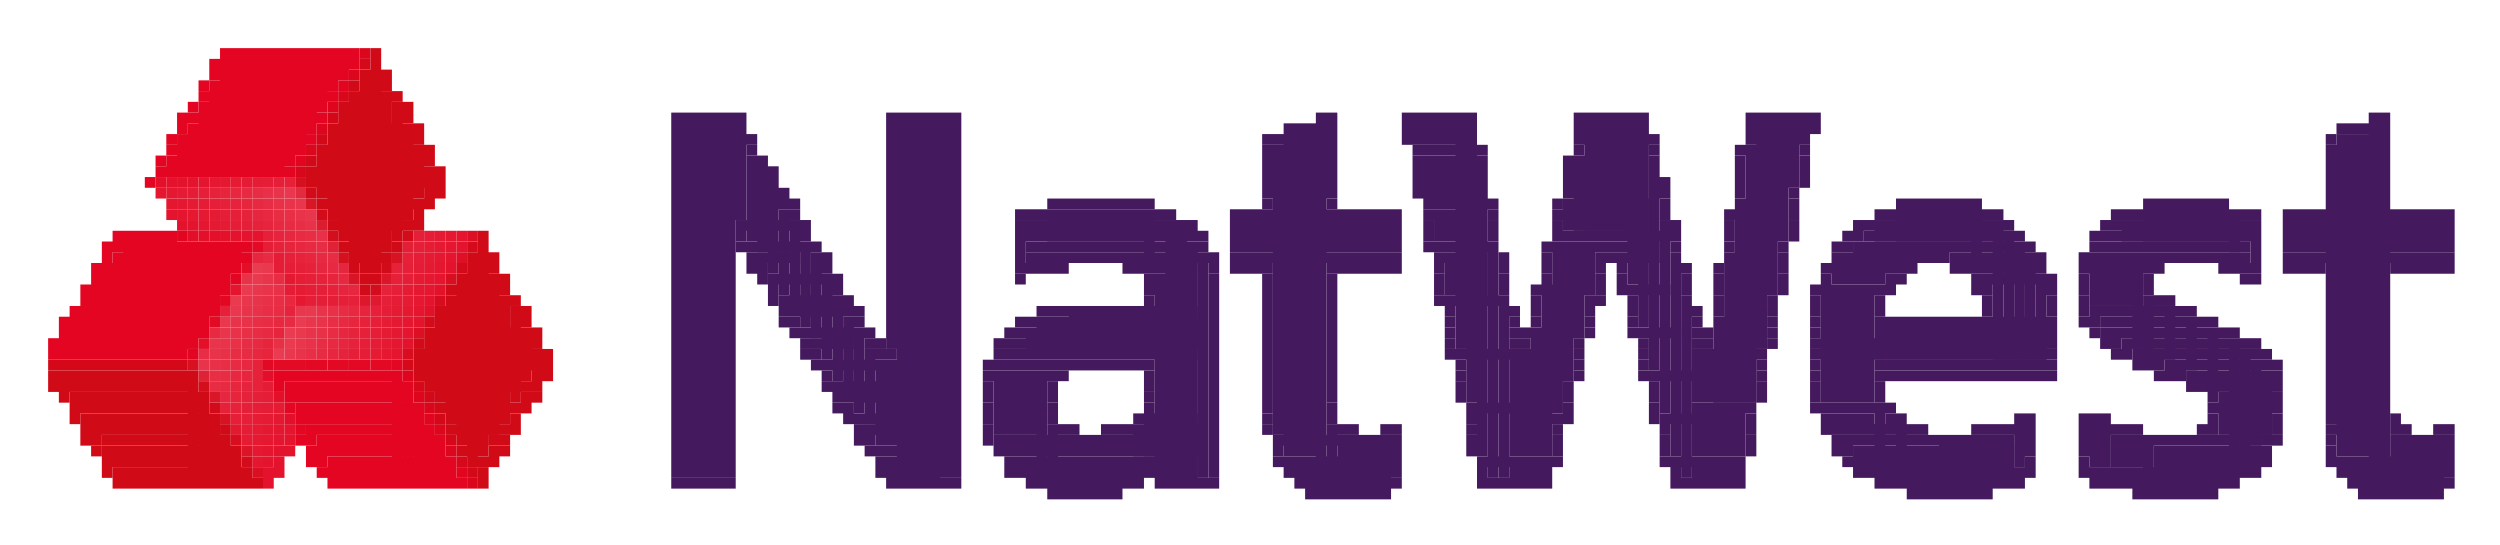
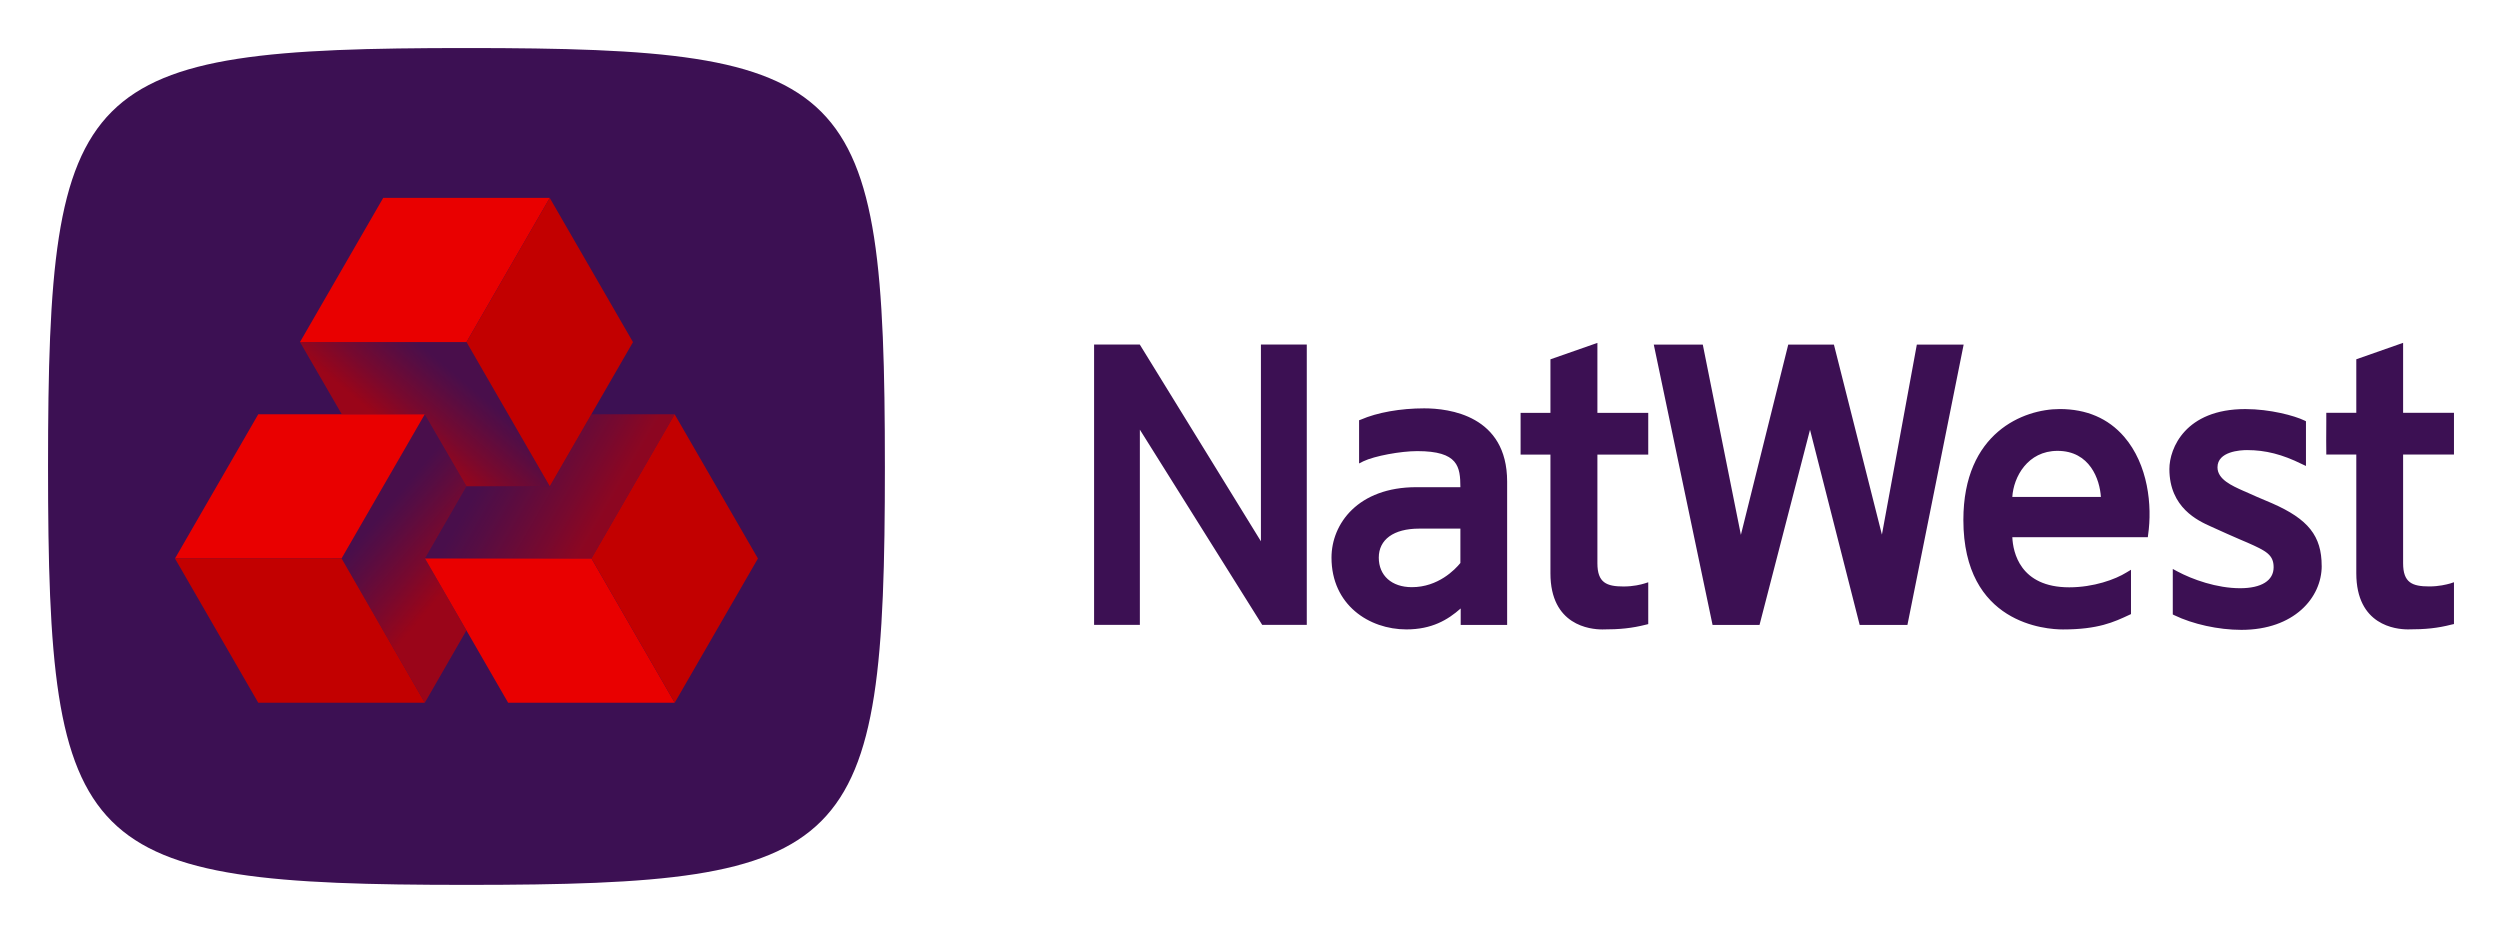
- <svg xmlns="http://www.w3.org/2000/svg" role="img" viewBox="-4.48 -3.48 232.70 50.70">
-   <path fill="#e51e37" d="M25 24h1v1h-1z" />
-   <path fill="#df1a30" d="M30 24h1v1h-1z" />
-   <path d="M16 14h1v1h-1zm6 5h1v1h-1zm-1 8h1v1h-1zm-1 1h1v1h-1zm-3 5h1v1h-1z" fill="#e6243c" />
-   <path fill="#e31f37" d="M33 19h1v1h-1z" />
-   <path fill="#d90e21" d="M37 22h1v1h-1z" />
-   <path d="M24 16h1v1h-1zm-5 7h1v1h-1zm4 5h1v1h-1z" fill="#e8364d" />
-   <path d="M38 19h1v1h-1zm-4 7h1v1h-1zM20 39h1v1h-1z" fill="#e4142e" />
-   <path d="M20 17h1v1h-1zm1 1h1v1h-1zm6 5h1v1h-1zm2 2h1v1h-1z" fill="#e6243d" />
-   <path d="M31 21h1v1h-1zm-2 2h1v1h-1zM15 34h1v1h-1z" fill="#d20b1a" />
-   <path d="M18 23h1v1h-1zm-1 1h1v1h-1zm5 4h1v1h-1z" fill="#e93a50" />
-   <path fill="#dc0f24" d="M34 27h1v1h-1z" />
-   <path fill="#d80d20" d="M33 29h1v1h-1z" />
-   <path fill="#d8071b" d="M27 5h1v1h-1z" />
-   <path d="M15 15h1v1h-1zm17 8h1v1h-1zM18 35h1v1h-1z" fill="#e61e37" />
-   <path d="M21 16h1v1h-1zm0 9h1v1h-1zm6 0h1v1h-1zm-7 1h1v1h-1zm-1 1h1v1h-1zm7 0h1v1h-1zm-10 4h1v1h-1zm-1 1h1v1h-1z" fill="#e72c44" />
-   <path d="M28 30h1v1h-1zm1 0h1v1h-1z" fill="#e30824" />
-   <path d="M29 1h1v1h-1zm-1 2h1v1h-1zm8 33h1v1h-1z" fill="#dc061d" />
-   <g fill="#d10a18">
-     <path d="M30 1h1v1h-1zm0 1h1v1h-1zm-1 1h1v19h-1zm1 0h1v19h-1zm1 0h1v1h-1zm0 1h1v1h-1z" />
-     <path d="M28 5h3v15h-3zm3 0h1v15h-1zm1 0h1v1h-1z" />
-     <path d="M27 6h4v13h-4zm5 0h1v1h-1zm1 0h1v1h-1zm-1 1h1v11h-1zm1 0h1v1h-1z" />
-     <path d="M26 8h7v9h-7zm7 0h1v9h-1zm1 0h1v1h-1zm0 1h1v1h-1z" />
-     <path d="M25 10h9v5h-9zm9 0h1v5h-1zm1 0h1v1h-1zm0 1h1v1h-1z" />
-     <path d="M24 12h11v1H24zm11 0h1v1h-1zm1 0h1v1h-1zm-12 1h11v1H24zm11 0h1v1h-1zm1 0h1v1h-1zm-1 1h1v1h-1zm1 0h1v1h-1zm-11 1h9v1h-9zm9 0h1v1h-1zm1 0h1v1h-1zm-1 1h1v1h-1zm-8 1h7v1h-7zm7 0h1v1h-1zm1 0h1v1h-1zm-2 1h1v1h-1zm8 0h1v1h-1zm-13 1h4v1h-4zm13 0h1v1h-1zm-12 1h3v1h-3zm3 0h1v1h-1zm8 0h1v19h-1zm1 0h1v1h-1zm1 0h1v1h-1zm-1 1h1v18h-1zm1 0h1v1h-1zm-12 1h1v1h-1zm1 0h1v1h-1z" />
-     <path d="M38 22h3v16h-3zm3 0h1v15h-1zm1 0h1v1h-1zm-5 1h1v1h-1zm5 0h1v1h-1z" />
-     <path d="M37 24h5v12h-5zm5 0h1v12h-1zm1 0h1v1h-1z" />
-     <path d="M36 25h6v9h-6zm7 0h1v1h-1zm1 0h1v1h-1zm-1 1h1v8h-1zm1 0h1v1h-1z" />
-     <path d="M35 27h9v5h-9zm9 0h1v5h-1zm1 0h1v1h-1zm0 1h1v1h-1z" />
-     <path d="M34 29h11v2H34zm11 0h1v1h-1zm1 0h1v1h-1zm-1 1h1v1h-1zm1 0h1v1h-1zM0 31h1v1H0zm1 0h12v1H1zm12 0h1v10h-1zm21 0h10v1H34zm11 0h1v1h-1zm1 0h1v1h-1zM0 32h1v1H0zm1 0h1v1H1zm1 0h11v1H2zm33 0h9v1h-9zm9 0h1v1h-1zm1 0h1v1h-1zM1 33h1v1H1z" />
-     <path d="M2 33h12v1H2zm12 0h1v8h-1zm30 0h1v1h-1zm1 0h1v1h-1zM2 34h1v1H2zm1 0h11v1H3zm33 0h7v1h-7zm7 0h1v1h-1zm1 0h1v1h-1zM2 35h1v1H2z" />
-     <path d="M3 35h12v1H3zm12 0h1v6h-1zm28 0h1v1h-1zM3 36h1v1H3zm1 0h11v1H4zm33 0h5v1h-5zm5 0h1v1h-1zm1 0h1v1h-1zM3 37h1v1H3zm1 0h1v1H4z" />
-     <path d="M5 37h11v1H5zm11 0h1v4h-1zm25 0h1v1h-1zm1 0h1v1h-1zM4 38h1v1H4z" />
-     <path d="M5 38h12v1H5zm12 0h1v3h-1zm21 0h2v1h-2zm3 0h1v1h-1zm1 0h1v1h-1zM5 39h1v1H5zm1 0h11v1H6zm33 0h1v1h-1zm1 0h1v1h-1zm1 0h1v1h-1zM5 40h1v1H5z" />
-     <path d="M6 40h12v1H6zm12 0h1v1h-1zm22 0h1v1h-1zM6 41h1v1H6zm1 0h11v1H7zm11 0h1v1h-1zm1 0h1v1h-1zm21 0h1v1h-1z" />
-   </g>
-   <path d="M26 22h1v1h-1zm-6 7h1v1h-1z" fill="#e6253d" />
-   <path d="M23 15h1v1h-1zm-5 9h1v1h-1zm6 2h1v1h-1z" fill="#e8374d" />
-   <path fill="#d6081a" d="M34 32h1v1h-1z" />
-   <path d="M25 8h1v1h-1zm8 23h1v1h-1zm4 7h1v1h-1z" fill="#de061e" />
-   <path fill="#e41530" d="M14 13h1v1h-1z" />
-   <path fill="#e12c40" d="M23 14h1v1h-1z" />
-   <path d="M25 18h1v1h-1zm-5 6h1v1h-1zm6 1h1v1h-1zm-11 5h1v1h-1z" fill="#e83148" />
-   <path fill="#e61c36" d="M32 24h1v1h-1z" />
-   <path fill="#df2336" d="M14 31h1v1h-1z" />
-   <path fill="#d51020" d="M23 13h1v1h-1z" />
-   <path d="M18 16h1v1h-1zm1 1h1v1h-1zm5 4h1v1h-1zm8 0h1v1h-1zm-7 1h1v1h-1zm4 4h1v1h-1zm-12 8h1v1h-1z" fill="#e6223b" />
-   <path d="M22 17h1v1h-1zm1 1h1v1h-1zm-3 2h1v1h-1zm2 6h1v1h-1zm-4 3h1v1h-1zm7 0h1v1h-1zm-8 1h1v1h-1z" fill="#e72b43" />
-   <path fill="#e82f47" d="M24 29h1v1h-1z" />
-   <path fill="#e6203a" d="M30 25h1v1h-1z" />
-   <path d="M17 17h1v1h-1zm6 5h1v1h-1zm10 0h1v1h-1zm-9 1h1v1h-1zm5 6h1v1h-1zm-9 4h1v1h-1z" fill="#e61d36" />
-   <path fill="#d20c1b" d="M33 18h1v1h-1z" />
-   <path fill="#de1026" d="M38 20h1v1h-1z" />
-   <path fill="#e51e38" d="M26 24h1v1h-1z" />
-   <path fill="#e8384f" d="M23 25h1v1h-1z" />
-   <path fill="#e30e29" d="M20 31h1v1h-1z" />
-   <path d="M15 13h1v1h-1zm-3 2h1v1h-1zm1 1h1v1h-1zm24 2h1v1h-1zm-2 4h1v1h-1zm-1 2h1v1h-1zm-3 5h1v1h-1zm-11 8h1v1h-1zm-1 1h1v1h-1z" fill="#e51731" />
-   <path d="M20 13h1v1h-1zm0 6h1v1h-1z" fill="#e51d37" />
-   <path fill="#e51f38" d="M21 13h1v1h-1z" />
-   <path d="M18 15h1v1h-1zm6 5h1v1h-1zm4 6h1v1h-1zm-10 5h1v1h-1zm-1 1h1v1h-1z" fill="#e7263e" />
-   <path d="M35 19h1v1h-1zm-4 7h1v1h-1zm-12 9h1v1h-1zm-1 1h1v1h-1z" fill="#e61c35" />
-   <path fill="#d50b1c" d="M39 19h1v1h-1z" />
-   <path fill="#db162a" d="M31 22h1v1h-1z" />
-   <path fill="#e93c52" d="M22 27h1v1h-1z" />
-   <path fill="#d40919" d="M29 2h1v1h-1z" />
-   <path d="M25 9h1v1h-1zm11 26h1v1h-1z" fill="#d30919" />
-   <path d="M17 15h1v1h-1zm6 5h1v1h-1zm-1 5h1v1h-1zm6 2h1v1h-1zm-1 2h1v1h-1zm-9 3h1v1h-1z" fill="#e6233c" />
-   <path fill="#da1729" d="M15 33h1v1h-1z" />
-   <path d="M12 18h1v1h-1zm5 4h1v1h-1zm-4 7h1v1h-1z" fill="#e30622" />
-   <path fill="#e52039" d="M20 18h1v1h-1z" />
-   <path fill="#d51120" d="M27 20h1v1h-1z" />
-   <path d="M28 4h1v1h-1zm-4 7h1v1h-1zm11 22h1v1h-1zm4 7h1v1h-1z" fill="#d20918" />
-   <path d="M26 6h1v1h-1zm8 27h1v1h-1z" fill="#e0051f" />
-   <path d="M10 13h1v1h-1zm5 5h1v1h-1zm7 17h1v1h-1z" fill="#e4102b" />
-   <path fill="#e11931" d="M17 36h1v1h-1z" />
-   <path fill="#d10b19" d="M24 14h1v1h-1z" />
-   <path d="M22 16h1v1h-1zm-4 11h1v1h-1z" fill="#e82f46" />
-   <path d="M32 20h1v1h-1zM16 35h1v1h-1z" fill="#d71223" />
-   <path d="M18 14h1v1h-1zm6 5h1v1h-1zm3 7h1v1h-1zm-8 2h1v1h-1z" fill="#e72a42" />
-   <path fill="#d20c1a" d="M25 16h1v1h-1z" />
-   <path fill="#d6091b" d="M33 30h1v1h-1z" />
-   <path d="M17 16h1v1h-1zm1 1h1v1h-1zm16 1h1v1h-1zm-11 3h1v1h-1zm1 1h1v1h-1zm7 2h1v1h-1zm-3 5h1v1h-1zm-10 5h1v1h-1zm-1 1h1v1h-1z" fill="#e61f39" />
-   <path fill="#e4152f" d="M17 23h1v1h-1z" />
-   <path fill="#e72a41" d="M15 27h1v1h-1z" />
-   <path d="M20 16h1v1h-1zm1 1h1v1h-1zm6 5h1v1h-1zm-5 2h1v1h-1zm6 1h1v1h-1zm-10 5h1v1h-1zm-1 1h1v1h-1z" fill="#e72840" />
-   <path fill="#db1d2f" d="M25 17h1v1h-1z" />
-   <path fill="#e72c43" d="M21 22h1v1h-1z" />
-   <path fill="#dd172c" d="M29 24h1v1h-1z" />
-   <path fill="#d70c1f" d="M36 24h1v1h-1z" />
-   <path d="M17 13h1v1h-1zm-5 1h1v1h-1zm1 1h1v1h-1zm23 3h1v1h-1zm-2 4h1v1h-1zm-1 2h1v1h-1zm-3 5h1v1h-1zm-9 5h1v1h-1zm-1 1h1v1h-1zm-1 1h1v1h-1z" fill="#e51a33" />
-   <path d="M21 14h1v1h-1zm-2 10h1v1h-1zm-1 1h1v1h-1zm7 0h1v1h-1zm-8 1h1v1h-1zm7 1h1v1h-1z" fill="#e8344b" />
-   <path d="M22 15h1v1h-1zm1 1h1v1h-1zm-3 7h1v1h-1zm5 3h1v1h-1zm-9 2h1v1h-1zm-1 1h1v1h-1zm8 0h1v1h-1zm-9 1h1v1h-1z" fill="#e8334a" />
-   <path d="M12 16h1v1h-1zm26 2h1v1h-1zm-1 2h1v1h-1zm-1 2h1v1h-1zm-2 3h1v1h-1zm-1 2h1v1h-1zm-1 2h1v1h-1zm-10 7h1v1h-1zm-1 1h1v1h-1zm-1 1h1v1h-1z" fill="#e5152f" />
-   <path d="M19 19h1v1h-1zm-4 7h1v1h-1zm6 4h1v1h-1zm1 0h1v1h-1zm1 0h1v1h-1z" fill="#e30a25" />
-   <path d="M34 19h1v1h-1zm-9 4h1v1h-1zm2 1h1v1h-1zm-8 9h1v1h-1z" fill="#e61f38" />
-   <path d="M20 22h1v1h-1zm-4 5h1v1h-1zm-1 1h1v1h-1z" fill="#e8354c" />
-   <path fill="#e72e46" d="M14 29h1v1h-1z" />
-   <g fill="#44195e">
-     <path d="M58 7h1v1h-1zm1 0h4v1h-4zm4 0h1v1h-1zm1 0h1v1h-1zm14 0h1v1h-1zm1 0h4v1h-4zm4 0h1v1h-1zm1 0h1v1h-1zm34 0h1v1h-1zm1 0h1v1h-1zm7 0h1v2h-1zm1 0h4v1h-4zm4 0h1v1h-1zm1 0h1v1h-1zm10 0h1v1h-1zm1 0h4v1h-4zm4 0h1v1h-1zm1 0h1v1h-1zm10 0h1v1h-1zm1 0h4v1h-4zm4 0h1v1h-1zm1 0h1v1h-1zm52 0h1v1h-1zm1 0h1v1h-1zM58 8h1v33h-1zm1 0h4v33h-4zm4 0h1v33h-1zm1 0h1v1h-1zm14 0h1v21h-1zm1 0h4v33h-4zm4 0h1v33h-1zm1 0h1v33h-1zm31 0h1v1h-1zm1 0h1v1h-1zm1 0h1v1h-1zm1 0h1v33h-1zm1 0h1v7h-1zm8 0h4v2h-4zm4 0h1v21h-1zm1 0h1v1h-1zm10 0h1v1h-1zm1 0h4v10h-4zm4 0h1v15h-1zm1 0h1v1h-1zm10 0h1v1h-1zm1 0h4v6h-4zm4 0h1v1h-1zm1 0h1v1h-1zm49 0h1v1h-1zm1 0h1v1h-1zm1 0h1v1h-1zm1 0h1v33h-1zm1 0h1v33h-1zM64 9h1v8h-1zm1 0h1v1h-1zm48 0h1v1h-1zm1 0h1v1h-1zm1 0h3v30h-3zm11 0h1v1h-1zm6 0h1v25h-1zm10 0h1v1h-1zm6 0h1v18h-1zm1 0h1v1h-1zm9 0h1v1h-1zm5 0h1v1h-1zm49 0h1v1h-1z" />
-     <path d="M213 9h4v30h-4zM65 10h1v1h-1zm48 0h1v5h-1zm1 0h4v27h-4zm13 0h5v1h-5zm6 0h1v1h-1zm9 0h1v1h-1zm7 0h1v1h-1zm8 0h1v1h-1zm1 0h4v9h-4zm5 0h1v1h-1z" />
-     <path d="M212 10h5v26h-5zM65 11h1v8h-1zm1 0h1v1h-1zm61 0h1v1h-1zm1 0h4v4h-4zm5 0h1v1h-1zm8 0h1v1h-1zm1 0h6v7h-6zm7 0h1v1h-1zm8 0h1v1h-1zm6 0h1v1h-1zm-97 1h1v1h-1zm1 0h1v1h-1zm60 0h1v1h-1zm6 0h1v1h-1zm8 0h1v1h-1zm8 0h1v1h-1zm8 0h1v1h-1zm6 0h1v1h-1zm-97 1h1v7h-1zm1 0h1v1h-1zm60 0h1v1h-1zm6 0h1v1h-1zm8 0h1v1h-1zm8 0h1v18h-1zm1 0h1v1h-1zm7 0h1v1h-1zm6 0h1v1h-1zm-96 1h1v8h-1zm1 0h1v1h-1zm59 0h1v1h-1zm6 0h1v25h-1zm8 0h1v1h-1zm9 0h1v1h-1zm7 0h1v1h-1zm5 0h1v1h-1zm-94 1h1v1h-1zm1 0h1v1h-1zm24 0h1v1h-1zm1 0h1v1h-1zm1 0h1v1h-1zm1 0h1v1h-1zm1 0h1v1h-1zm1 0h1v1h-1zm1 0h1v1h-1zm1 0h1v1h-1zm1 0h1v1h-1zm1 0h1v1h-1zm11 0h1v1h-1zm6 0h1v1h-1zm9 0h5v1h-5zm6 0h1v1h-1zm6 0h1v1h-1z" />
-     <path d="M141 15h8v3h-8zm9 0h1v1h-1zm7 0h4v9h-4zm5 0h1v1h-1zm10 0h1v1h-1zm1 0h1v1h-1zm1 0h3v1h-3zm3 0h1v1h-1zm1 0h1v1h-1zm1 0h1v1h-1zm16 0h1v1h-1zm1 0h4v1h-4zm4 0h1v1h-1zm1 0h1v1h-1zm1 0h1v1h-1zM68 16h1v8h-1zm1 0h1v1h-1zm21 0h1v1h-1zm1 0h1v1h-1zm1 0h1v1h-1zm1 0h9v3h-9zm9 0h1v5h-1zm1 0h1v1h-1zm1 0h1v1h-1zm6 0h1v4h-1zm1 0h14v4h-14zm14 0h1v4h-1zm3 0h1v1h-1zm1 0h4v3h-4zm5 0h1v1h-1zm6 0h1v1h-1zm10 0h1v1h-1zm6 0h1v1h-1zm6 0h1v1h-1zm8 0h1v1h-1zm1 0h1v1h-1zm1 0h7v3h-7zm7 0h1v5h-1zm1 0h1v1h-1zm1 0h1v1h-1zm11 0h1v1h-1zm1 0h1v1h-1zm1 0h1v1h-1zm1 0h8v3h-8zm8 0h1v4h-1zm1 0h1v1h-1zm1 0h1v1h-1zm3 0h1v4h-1zm1 0h14v4h-14zm14 0h1v4h-1z" />
-     <path d="M64 17h5v1h-5zm5 0h1v8h-1zm1 0h1v1h-1zm20 0h1v4h-1zm1 0h13v2H91zm13 0h1v24h-1zm1 0h1v1h-1zm1 0h1v1h-1zm22 0h1v1h-1zm6 0h1v1h-1zm6 0h1v1h-1zm10 0h1v18h-1zm1 0h1v1h-1zm5 0h1v1h-1zm6 0h1v1h-1zm6 0h1v1h-1zm1 0h1v1h-1zm1 0h11v2h-11zm11 0h1v13h-1zm1 0h1v1h-1zm9 0h1v1h-1zm1 0h1v1h-1zm1 0h12v2h-12zm12 0h1v4h-1zM64 18h1v1h-1zm6 0h1v1h-1zm35 0h1v23h-1zm1 0h1v1h-1zm1 0h1v1h-1zm21 0h1v1h-1zm6 0h1v1h-1zm6 0h1v1h-1zm1 0h9v1h-9zm10 0h1v1h-1zm5 0h1v1h-1zm6 0h1v1h-1zm5 0h1v1h-1zm1 0h1v1h-1z" />
-     <path d="M169 18h13v1h-13zm13 0h1v12h-1zm1 0h1v1h-1zm7 0h1v1h-1zm1 0h14v1h-14zM64 19h1v1h-1zm1 0h5v1h-5zm5 0h1v8h-1zm1 0h1v1h-1zm20 0h15v1H91zm15 0h1v22h-1zm1 0h1v1h-1zm21 0h1v1h-1zm1 0h5v1h-5zm5 0h1v22h-1zm5 0h1v1h-1zm1 0h4v5h-4zm4 0h6v1h-6zm7 0h1v1h-1zm5 0h1v1h-1zm5 0h1v1h-1zm5 0h1v1h-1zm1 0h1v1h-1z" />
-     <path d="M168 19h15v1h-15zm15 0h1v11h-1zm1 0h1v1h-1zm6 0h1v1h-1zm1 0h14v1h-14zM65 20h1v1h-1zm1 0h4v1h-4zm5 0h1v1h-1zm1 0h1v1h-1zm19 0h4v1h-4zm4 0h1v1h-1zm1 0h1v1h-1zm1 0h1v1h-1zm1 0h1v1h-1zm1 0h1v1h-1zm1 0h7v1h-7zm7 0h1v21h-1zm1 0h1v1h-1zm2 0h1v1h-1zm1 0h14v1h-14zm14 0h1v1h-1zm4 0h1v1h-1zm1 0h4v4h-4zm5 0h1v1h-1zm4 0h1v1h-1zm5 0h6v1h-6zm7 0h1v1h-1zm5 0h4v9h-4zm5 0h1v1h-1zm5 0h1v1h-1zm1 0h6v1h-6zm6 0h1v1h-1zm1 0h1v1h-1zm1 0h1v1h-1zm1 0h1v1h-1z" />
-     <path d="M177 20h7v1h-7zm7 0h1v10h-1zm1 0h1v1h-1zm4 0h1v1h-1zm1 0h6v1h-6zm6 0h1v1h-1zm1 0h1v1h-1zm1 0h2v1h-2zm2 0h1v1h-1zm1 0h4v1h-4zm7 0h1v1h-1zm1 0h14v1h-14zm14 0h1v1h-1zM65 21h1v1h-1zm1 0h1v1h-1zm5 0h1v7h-1zm1 0h1v1h-1zm18 0h1v1h-1zm1 0h1v1h-1zm1 0h1v1h-1zm1 0h1v1h-1zm1 0h1v1h-1zm6 0h1v1h-1zm1 0h1v1h-1zm1 0h5v1h-5zm6 0h1v1h-1zm2 0h1v1h-1zm1 0h1v1h-1zm1 0h1v1h-1zm1 0h1v1h-1zm6 0h1v1h-1zm1 0h5v1h-5zm5 0h1v1h-1zm4 0h1v1h-1zm6 0h1v1h-1zm4 0h1v1h-1zm5 0h1v1h-1zm2 0h1v1h-1zm5 0h1v18h-1zm1 0h1v1h-1zm3 0h1v1h-1zm6 0h1v1h-1zm4 0h1v1h-1zm1 0h5v2h-5zm5 0h1v1h-1zm1 0h1v1h-1zm1 0h1v1h-1zm4 0h1v1h-1zm1 0h1v1h-1zm1 0h5v1h-5zm6 0h1v1h-1zm4 0h1v1h-1zm1 0h4v4h-4zm4 0h1v8h-1zm1 0h1v1h-1zm1 0h1v1h-1zm6 0h1v1h-1zm1 0h1v1h-1zm1 0h1v1h-1zm1 0h1v1h-1zm3 0h1v1h-1zm1 0h2v1h-2zm2 0h1v1h-1zm7 0h5v1h-5zm5 0h1v1h-1zM66 22h1v1h-1z" />
-     <path d="M67 22h5v1h-5zm5 0h1v8h-1zm1 0h1v1h-1zm17 0h1v1h-1zm12 0h1v1h-1zm1 0h4v19h-4zm5 0h1v1h-1zm5 0h1v13h-1zm6 0h1v12h-1zm10 0h1v1h-1zm6 0h1v1h-1zm4 0h1v1h-1zm5 0h1v1h-1zm2 0h1v1h-1zm6 0h1v1h-1zm3 0h1v1h-1zm6 0h1v1h-1zm4 0h1v1h-1zm6 0h1v1h-1zm1 0h1v1h-1zm7 0h1v1h-1zm1 0h5v1h-5zm5 0h1v8h-1zm1 0h1v1h-1zm3 0h1v1h-1zm6 0h1v1h-1zm9 0h1v1h-1zm1 0h1v1h-1zM67 23h1v1h-1zm6 0h1v1h-1zm29 0h1v1h-1zm6 0h1v18h-1zm21 0h1v1h-1zm6 0h1v1h-1zm3 0h1v1h-1zm1 0h4v5h-4zm5 0h1v1h-1zm2 0h1v1h-1zm1 0h4v1h-4zm5 0h1v1h-1zm3 0h1v1h-1zm6 0h1v1h-1zm3 0h1v1h-1zm1 0h5v11h-5zm5 0h1v1h-1zm1 0h1v1h-1zm8 0h1v1h-1zm1 0h1v1h-1zm6 0h1v1h-1zm3 0h1v1h-1zm6 0h1v1h-1zM67 24h1v1h-1z" />
-     <path d="M68 24h5v1h-5zm5 0h1v8h-1zm1 0h1v1h-1zm28 0h1v1h-1zm27 0h1v1h-1zm1 0h5v1h-5zm5 0h1v17h-1zm3 0h1v1h-1zm5 0h1v1h-1zm1 0h1v1h-1zm3 0h1v1h-1zm5 0h1v1h-1zm3 0h1v1h-1zm5 0h1v1h-1zm4 0h1v1h-1zm6 0h1v1h-1zm10 0h1v1h-1zm6 0h1v1h-1zm3 0h1v1h-1zm6 0h1v5h-1zm1 0h1v1h-1zm1 0h1v1h-1zM68 25h1v1h-1zm1 0h4v1h-4zm5 0h1v1h-1zm1 0h1v1h-1zm17 0h1v1h-1zm1 0h1v1h-1zm1 0h1v1h-1zm1 0h12v4H95zm35 0h1v1h-1zm6 0h1v1h-1zm2 0h1v1h-1zm5 0h1v1h-1zm4 0h1v1h-1zm5 0h1v16h-1zm1 0h1v1h-1zm2 0h1v1h-1zm5 0h1v1h-1zm4 0h1v1h-1zm6 0h1v1h-1zm10 0h1v1h-1zm6 0h1v1h-1zm3 0h1v1h-1z" />
-     <path d="M190 25h7v1h-7zm7 0h1v5h-1zm1 0h1v1h-1zm1 0h1v1h-1zM68 26h1v1h-1zm1 0h1v1h-1zm5 0h1v7h-1zm1 0h1v1h-1zm15 0h1v1h-1zm1 0h1v1h-1zm1 0h15v3H92zm38 0h1v1h-1zm6 0h1v1h-1zm2 0h1v1h-1zm5 0h1v1h-1zm4 0h1v1h-1zm6 0h1v1h-1zm2 0h4v8h-4zm5 0h1v1h-1zm4 0h1v1h-1zm6 0h16v4h-16zm16 0h1v3h-1zm3 0h1v1h-1zm1 0h1v1h-1z" />
-     <path d="M191 26h8v1h-8zm8 0h1v5h-1zm1 0h1v1h-1zm1 0h1v1h-1zM69 27h1v1h-1zm1 0h5v1h-5zm5 0h1v8h-1zm1 0h1v1h-1zm13 0h1v1h-1zm1 0h1v1h-1zm1 0h16v2H91zm39 0h1v1h-1zm6 0h1v1h-1zm1 0h1v1h-1zm1 0h4v5h-4zm5 0h1v1h-1zm4 0h1v1h-1zm1 0h4v1h-4zm5 0h1v1h-1zm1 0h1v1h-1zm6 0h1v1h-1zm4 0h1v1h-1zm26 0h1v1h-1z" />
-     <path d="M191 27h10v1h-10zm10 0h1v5h-1zm1 0h1v1h-1zm1 0h1v1h-1zM70 28h1v1h-1zm1 0h4v1h-4zm5 0h1v1h-1zm1 0h1v1h-1zm11 0h1v1h-1zm1 0h1v1h-1zm1 0h17v1H90zm40 0h1v1h-1zm6 0h1v1h-1zm1 0h1v1h-1zm5 0h1v1h-1zm6 0h1v1h-1zm5 0h1v1h-1zm1 0h1v1h-1zm6 0h1v1h-1zm4 0h22v1h-22zm27 0h1v1h-1zm1 0h1v1h-1z" />
-     <path d="M193 28h10v1h-10zm10 0h1v12h-1zm1 0h1v1h-1zm1 0h1v1h-1zM70 29h1v1h-1zm1 0h1v1h-1zm5 0h1v7h-1zm1 0h1v1h-1zm1 0h1v1h-1zm10 0h1v1h-1zm1 0h18v1H89zm41 0h1v1h-1zm1 0h5v1h-5zm5 0h5v6h-5zm6 0h1v1h-1zm6 0h1v1h-1zm5 0h6v5h-6zm6 0h1v1h-1zm5 0h22v1h-22zm22 0h1v1h-1zm6 0h1v1h-1zm1 0h1v1h-1z" />
-     <path d="M194 29h10v1h-10zm10 0h1v10h-1zm1 0h1v1h-1zm1 0h1v1h-1zM71 30h1v1h-1zm1 0h5v1h-5zm5 0h6v8h-6zm10 0h1v1h-1zm1 0h6v1h-6zm6 0h1v1h-1zm1 0h1v1h-1zm1 0h1v1h-1zm1 0h4v1h-4zm4 0h1v1h-1zm1 0h1v1h-1zm29 0h1v1h-1zm11 0h1v1h-1zm6 0h1v1h-1zm11 0h1v1h-1zm5 0h1v1h-1zm6 0h15v1h-15zm15 0h1v1h-1zm1 0h1v1h-1zm8 0h1v1h-1zm1 0h1v1h-1zm1 0h1v1h-1z" />
-     <path d="M197 30h8v1h-8zm8 0h1v8h-1zm1 0h1v1h-1zm1 0h1v1h-1zM72 31h1v1h-1zm15 0h1v1h-1zm1 0h4v6h-4zm4 0h1v9h-1zm1 0h1v1h-1zm1 0h1v1h-1zm8 0h1v2h-1zm29 0h1v1h-1zm11 0h1v1h-1zm6 0h1v1h-1zm1 0h9v1h-9zm10 0h1v1h-1zm5 0h1v1h-1zm6 0h1v1h-1zm1 0h14v1h-14zm14 0h1v1h-1zm1 0h1v1h-1zm10 0h1v1h-1zm1 0h1v1h-1zm1 0h1v1h-1z" />
-     <path d="M199 31h7v1h-7zm7 0h1v6h-1zm1 0h1v1h-1zM72 32h1v1h-1zm1 0h10v1H73zm14 0h1v2h-1zm6 0h1v1h-1zm38 0h1v1h-1zm10 0h1v1h-1zm8 0h1v1h-1zm10 0h1v1h-1zm5 0h1v1h-1zm6 0h1v1h-1zm29 0h1v1h-1zm1 0h1v1h-1zm1 0h5v1h-5zm6 0h1v1h-1zM73 33h1v1h-1zm1 0h9v1h-9zm19 0h1v1h-1zm9 0h1v1h-1zm29 0h1v1h-1zm10 0h1v1h-1zm8 0h1v1h-1zm10 0h1v1h-1zm5 0h1v1h-1zm6 0h1v1h-1zm31 0h1v1h-1z" />
-     <path d="M202 33h5v4h-5zm5 0h1v2h-1zM73 34h1v1h-1zm1 0h1v1h-1zm13 0h1v1h-1zm6 0h1v1h-1zm9 0h1v1h-1zm17 0h1v1h-1zm13 0h8v1h-8zm9 0h1v1h-1zm8 0h1v1h-1zm4 0h5v5h-5zm5 0h1v1h-1zm6 0h1v1h-1zm1 0h5v1h-5zm5 0h1v6h-1zm1 0h1v1h-1zm30 0h1v1h-1zM74 35h1v1h-1zm1 0h8v1h-8zm12 0h1v1h-1zm6 0h1v1h-1zm8 0h1v1h-1zm1 0h5v4h-5zm11 0h1v1h-1zm6 0h1v1h-1zm13 0h1v1h-1zm4 0h4v4h-4zm4 0h1v1h-1zm1 0h1v1h-1zm8 0h1v1h-1z" />
-     <path d="M150 35h7v1h-7zm8 0h1v1h-1zm7 0h1v1h-1zm1 0h4v1h-4zm5 0h1v1h-1zm1 0h1v1h-1zm11 0h1v1h-1zm1 0h1v1h-1zm5 0h1v4h-1zm1 0h1v1h-1zm1 0h1v1h-1zm10 0h1v1h-1zm6 0h1v1h-1zm11 0h1v1h-1zM75 36h1v1h-1zm1 0h7v1h-7zm11 0h1v1h-1zm6 0h1v5h-1zm1 0h1v1h-1zm1 0h1v1h-1zm3 0h1v1h-1zm1 0h1v1h-1zm1 0h1v1h-1zm1 0h6v3h-6zm12 0h1v1h-1zm6 0h1v5h-1zm1 0h1v1h-1zm1 0h1v1h-1zm3 0h1v1h-1zm1 0h1v1h-1zm7 0h1v1h-1zm8 0h1v1h-1zm10 0h1v1h-1zm8 0h1v1h-1zm7 0h1v1h-1zm1 0h6v1h-6zm6 0h1v4h-1zm1 0h1v1h-1zm1 0h1v1h-1zm5 0h1v1h-1zm1 0h1v1h-1zm1 0h1v1h-1zm1 0h1v1h-1zm1 0h1v4h-1zm1 0h1v3h-1zm6 0h1v4h-1zm1 0h1v4h-1zm1 0h1v1h-1zm1 0h1v1h-1zm1 0h1v1h-1zm6 0h1v1h-1zm1 0h1v1h-1zm6 0h1v1h-1zm5 0h5v1h-5zm6 0h1v1h-1zm1 0h1v1h-1zm3 0h1v1h-1zm1 0h1v1h-1zM75 37h1v1h-1zm1 0h1v1h-1zm11 0h1v1h-1z" />
-     <path d="M88 37h19v1H88zm26 0h11v1h-11zm11 0h1v4h-1zm7 0h1v1h-1zm8 0h1v1h-1zm10 0h1v1h-1zm8 0h1v1h-1zm8 0h1v1h-1zm1 0h9v1h-9zm9 0h7v3h-7zm16 0h3v3h-3zm3 0h1v4h-1zm1 0h1v1h-1zm1 0h1v1h-1zm1 0h1v1h-1zm1 0h1v1h-1zm1 0h6v1h-6zm6 0h1v1h-1zm1 0h1v1h-1zm5 0h1v1h-1zm6 0h5v4h-5zm5 0h1v4h-1zM76 38h1v1h-1zm1 0h6v1h-6zm11 0h1v1h-1zm1 0h18v1H89zm25 0h1v1h-1zm6 0h5v3h-5zm12 0h1v1h-1zm8 0h1v1h-1zm10 0h1v1h-1zm8 0h1v1h-1zm8 0h1v1h-1zm1 0h1v1h-1z" />
-     <path d="M168 38h15v1h-15zm28 0h9v1h-9zm9 0h1v1h-1zm1 0h1v1h-1zm6 0h1v1h-1zM77 39h1v1h-1zm1 0h5v1h-5zm11 0h1v1h-1zm1 0h17v1H90zm24 0h1v1h-1zm1 0h10v1h-10zm18 0h6v1h-6zm6 0h1v1h-1zm1 0h1v1h-1zm10 0h1v1h-1zm1 0h6v1h-6zm6 0h1v1h-1zm10 0h1v1h-1zm1 0h1v1h-1zm1 0h14v1h-14zm15 0h1v1h-1zm5 0h1v1h-1zm7 0h8v1h-8zm8 0h1v1h-1zm1 0h1v1h-1zm1 0h1v1h-1zm6 0h1v1h-1zm1 0h10v1h-10zM77 40h1v1h-1zm1 0h5v1h-5zm11 0h1v1h-1zm1 0h1v1h-1zm1 0h10v1H91zm10 0h6v1h-6zm14 0h1v1h-1zm1 0h9v1h-9zm17 0h1v1h-1zm3 0h2v1h-2zm2 0h1v1h-1zm1 0h1v1h-1zm12 0h1v1h-1zm2 0h3v1h-3zm3 0h1v1h-1zm1 0h1v1h-1zm11 0h1v1h-1zm1 0h1v1h-1zm1 0h13v1h-13zm13 0h1v1h-1zm1 0h1v1h-1zm5 0h1v1h-1zm1 0h13v1h-13zm13 0h1v1h-1zm1 0h1v1h-1zm1 0h1v1h-1zm8 0h1v1h-1zm1 0h9v1h-9zM58 41h1v1h-1zm1 0h4v1h-4zm4 0h1v1h-1zm15 0h1v1h-1zm1 0h4v1h-4zm4 0h1v1h-1zm1 0h1v1h-1zm7 0h1v1h-1zm1 0h1v1h-1zm1 0h6v1h-6zm6 0h1v1h-1zm1 0h1v1h-1zm1 0h1v1h-1zm2 0h4v1h-4zm4 0h1v1h-1zm1 0h1v1h-1zm8 0h1v1h-1zm1 0h8v1h-8zm8 0h1v1h-1zm8 0h1v1h-1zm1 0h4v1h-4zm4 0h1v1h-1zm1 0h1v1h-1zm12 0h1v1h-1zm1 0h4v1h-4zm4 0h1v1h-1zm1 0h1v1h-1zm13 0h1v1h-1zm1 0h1v1h-1zm1 0h1v1h-1zm1 0h7v1h-7zm7 0h1v1h-1zm1 0h1v1h-1zm1 0h1v1h-1zm1 0h1v1h-1zm7 0h1v1h-1zm1 0h1v1h-1zm1 0h1v1h-1zm1 0h8v1h-8zm8 0h1v1h-1zm1 0h1v1h-1zm1 0h1v1h-1zm11 0h1v1h-1zm1 0h1v1h-1zm1 0h7v1h-7zm7 0h1v1h-1zM93 42h1v1h-1zm1 0h1v1h-1zm1 0h2v1h-2zm2 0h1v1h-1zm1 0h1v1h-1zm1 0h1v1h-1zm18 0h1v1h-1zm1 0h1v1h-1zm1 0h3v1h-3zm3 0h1v1h-1zm1 0h1v1h-1zm1 0h1v1h-1zm49 0h1v1h-1zm1 0h1v1h-1zm1 0h3v1h-3zm3 0h1v1h-1zm1 0h1v1h-1zm1 0h1v1h-1zm14 0h1v1h-1zm1 0h1v1h-1zm1 0h3v1h-3zm3 0h1v1h-1zm1 0h1v1h-1zm1 0h1v1h-1zm14 0h1v1h-1zm1 0h1v1h-1zm1 0h3v1h-3zm3 0h1v1h-1zm1 0h1v1h-1zm1 0h1v1h-1z" />
-   </g>
-   <path fill="#e7263f" d="M17 14h1v1h-1z" />
-   <path d="M19 15h1v1h-1zm6 5h1v1h-1zm1 1h1v1h-1zm-6 6h1v1h-1zm6 1h1v1h-1zm-10 4h1v1h-1z" fill="#e72941" />
-   <path fill="#d71626" d="M24 15h1v1h-1z" />
-   <path fill="#e4132e" d="M18 18h1v1h-1z" />
-   <path fill="#d60e1f" d="M17 37h1v1h-1z" />
-   <path d="M13 13h1v1h-1zm6 5h1v1h-1z" fill="#e4142f" />
-   <path fill="#df2236" d="M26 19h1v1h-1z" />
-   <path fill="#db0f23" d="M19 40h1v1h-1z" />
-   <path d="M14 14h1v1h-1zm19 7h1v1h-1zm-3 5h1v1h-1zm-1 2h1v1h-1z" fill="#e61e38" />
-   <path fill="#d81122" d="M13 30h1v1h-1z" />
-   <path d="M19 21h1v1h-1zm4 5h1v1h-1zm-2 3h1v1h-1z" fill="#e93b51" />
-   <path d="M20 21h1v1h-1zm-1 1h1v1h-1zm5 3h1v1h-1zm-1 2h1v1h-1z" fill="#e8394f" />
-   <path fill="#e4273e" d="M27 21h1v1h-1z" />
-   <path d="M38 21h1v1h-1zm-4 7h1v1h-1z" fill="#d20a19" />
-   <path fill="#e72f46" d="M21 28h1v1h-1z" />
-   <path d="M27 4h1v1h-1zm-4 7h1v1h-1zm12 24h1v1h-1zm3 5h1v1h-1z" fill="#e10520" />
-   <path fill="#e4112b" d="M16 18h1v1h-1z" />
-   <path d="M22 18h1v1h-1zm1 1h1v1h-1zm5 4h1v1h-1zm-1 4h1v1h-1zm-8 2h1v1h-1zm7 0h1v1h-1zm-10 4h1v1h-1z" fill="#e7273f" />
-   <path fill="#d40b1b" d="M35 26h1v1h-1z" />
-   <g fill="#e30521">
-     <path d="M16 1h1v1h-1zm1 0h11v1H17zm11 0h1v1h-1zM15 2h1v1h-1zm1 0h12v1H16zm12 0h1v1h-1zM15 3h1v1h-1zm1 0h11v2H16zm11 0h1v1h-1zM14 4h1v1h-1z" />
-     <path d="M15 4h11v3H15zm-1 1h1v1h-1zm12 0h1v1h-1zM13 6h1v1h-1z" />
-     <path d="M14 6h11v3H14zm-2 1h1v1h-1zm1 0h1v1h-1zm12 0h1v1h-1zM12 8h1v1h-1z" />
-     <path d="M13 8h11v2H13zm-2 1h1v1h-1z" />
-     <path d="M12 9h12v1H12zm12 0h1v1h-1zm-13 1h1v1h-1zm1 0h11v2H12zm11 0h1v1h-1zm-13 1h1v1h-1z" />
-     <path d="M11 11h11v1H11zm-1 1h1v1h-1zm1 0h11v1H11zm11 0h1v1h-1zM9 13h1v1H9zm-3 5h1v1H6zm1 0h4v1H7zm4 0h1v1h-1zm-6 1h1v1H5zm1 0h1v1H6zm1 0h11v2H7zm11 0h1v1h-1zM5 20h1v1H5z" />
-     <path d="M6 20h12v1H6zm12 0h1v1h-1zM4 21h1v1H4zm1 0h12v2H5zm12 0h1v1h-1zM4 22h1v1H4zm-1 1h1v1H3zm1 0h12v2H4zm12 0h1v1h-1zM3 24h1v1H3zm-1 1h1v1H2zm1 0h12v2H3zm12 0h1v1h-1zM1 26h1v1H1zm1 0h1v1H2zm-1 1h1v1H1zm1 0h12v1H2zm12 0h1v1h-1zM0 28h1v1H0zm1 0h12v1H1zm12 0h1v1h-1zM0 29h1v1H0zm1 0h11v1H1zm11 0h1v1h-1zm9 2h11v1H21zm11 0h1v10h-1zm-11 1h1v1h-1z" />
-     <path d="M22 32h11v1H22zm11 0h1v9h-1zm-11 1h11v1H22z" />
-     <path d="M23 34h11v1H23zm11 0h1v7h-1zm-11 1h11v1H23z" />
-     <path d="M24 36h11v1H24zm11 0h1v5h-1zm-12 1h1v1h-1zm1 0h1v1h-1z" />
-     <path d="M25 37h11v1H25zm11 0h1v4h-1zm-12 1h1v1h-1zm1 0h11v1H25zm-1 1h1v1h-1zm1 0h1v1h-1z" />
-     <path d="M26 39h11v1H26zm11 0h1v2h-1zm-12 1h1v1h-1zm1 0h11v1H26zm0 1h1v1h-1zm1 0h11v1H27zm11 0h1v1h-1z" />
-   </g>
-   <path d="M19 13h1v1h-1zm2 7h1v1h-1zm-1 12h1v1h-1z" fill="#e51c36" />
-   <path d="M24 17h1v1h-1zm-6 5h1v1h-1zm1 3h1v1h-1zm-1 1h1v1h-1zm-1 1h1v1h-1zm7 1h1v1h-1z" fill="#e83249" />
-   <path fill="#e30e28" d="M13 18h1v1h-1z" />
-   <path fill="#e2122b" d="M36 23h1v1h-1z" />
-   <path d="M21 24h1v1h-1zm-5 6h1v1h-1z" fill="#e82d45" />
-   <path fill="#e11129" d="M35 25h1v1h-1z" />
-   <path fill="#e42138" d="M16 34h1v1h-1z" />
-   <path d="M26 7h1v1h-1zM0 30h1v1H0zm1 0h11v1H1zm11 0h1v1h-1zm25 7h1v1h-1z" fill="#d5081a" />
-   <path fill="#db071d" d="M24 10h1v1h-1z" />
-   <path d="M14 16h1v1h-1zm1 1h1v1h-1zm21 2h1v1h-1zm-1 2h1v1h-1zm-3 5h1v1h-1zm-1 2h1v1h-1zm-12 9h1v1h-1z" fill="#e51932" />
-   <path d="M19 16h1v1h-1zm0 4h1v1h-1zm6 1h1v1h-1zm2 7h1v1h-1z" fill="#e6253e" />
-   <path d="M26 18h1v1h-1zM14 32h1v1h-1z" fill="#d30e1d" />
-   <path d="M16 26h1v1h-1zm6 3h1v1h-1z" fill="#e8384e" />
-   <path fill="#e82e45" d="M15 31h1v1h-1z" />
-   <path d="M11 14h1v1h-1zm25 6h1v1h-1zm-3 5h1v1h-1zm-1 2h1v1h-1zm-11 8h1v1h-1zm-1 1h1v1h-1z" fill="#e51831" />
-   <path d="M19 14h1v1h-1zm1 1h1v1h-1zm5 4h1v1h-1zm1 1h1v1h-1zm-8 8h1v1h-1zm7 0h1v1h-1zm-8 1h1v1h-1z" fill="#e72d45" />
-   <path fill="#d81527" d="M28 22h1v1h-1z" />
-   <path d="M11 16h1v1h-1zm2 1h1v1h-1zm22 7h1v1h-1zM22 37h1v1h-1z" fill="#e5142e" />
-   <path d="M16 16h1v1h-1zm19 2h1v1h-1zm-1 2h1v1h-1zm-12 1h1v1h-1zm9 4h1v1h-1zm-1 2h1v1h-1zm-11 7h1v1h-1z" fill="#e61d37" />
-   <path d="M16 24h1v1h-1zm16 6h1v1h-1zm-10 4h1v1h-1zm1 2h1v1h-1z" fill="#e30723" />
-   <path fill="#e62840" d="M21 26h1v1h-1z" />
-   <path d="M11 13h1v1h-1zm10 26h1v1h-1zm-1 1h1v1h-1zm1 0h1v1h-1zm-1 1h1v1h-1z" fill="#e4122c" />
-   <path d="M16 13h1v1h-1zm6 9h1v1h-1zm12 1h1v1h-1z" fill="#e51832" />
-   <path d="M21 15h1v1h-1zm4 12h1v1h-1zm-8 1h1v1h-1zm-1 1h1v1h-1z" fill="#e83047" />
-   <path d="M32 19h1v1h-1zm-4 2h1v1h-1zM16 36h1v1h-1z" fill="#d10a19" />
-   <path fill="#e51730" d="M37 19h1v1h-1z" />
-   <path fill="#e40e29" d="M18 21h1v1h-1z" />
-   <path fill="#e41831" d="M23 24h1v1h-1z" />
-   <path fill="#e51d36" d="M24 24h1v1h-1z" />
-   <path d="M23 12h1v1h-1zm15 27h1v1h-1z" fill="#d7081b" />
-   <path d="M10 14h1v1h-1zm1 1h1v1h-1zm3 2h1v1h-1zm22 4h1v1h-1zm-1 2h1v1h-1zm-2 3h1v1h-1zm-1 2h1v1h-1zm-11 8h1v1h-1zm-2 3h1v1h-1z" fill="#e51630" />
-   <path d="M22 14h1v1h-1zm-5 11h1v1h-1z" fill="#e8374e" />
-   <path fill="#dd1328" d="M18 38h1v1h-1z" />
-   <path fill="#e6213b" d="M28 28h1v1h-1z" />
-   <path d="M26 30h1v1h-1zm1 0h1v1h-1z" fill="#e30924" />
-   <path d="M30 30h1v1h-1zm1 0h1v1h-1z" fill="#e30823" />
-   <path d="M20 30h1v1h-1zm4 0h1v1h-1zm1 0h1v1h-1z" fill="#e30925" />
-   <path d="M15 14h1v1h-1zm6 5h1v1h-1zm5 4h1v1h-1zm5 0h1v1h-1zm-12 7h1v2h-1zm0 2h1v1h-1zm-1 1h1v1h-1z" fill="#e6213a" />
-   <path d="M20 14h1v1h-1zm1 9h1v1h-1z" fill="#e83048" />
-   <path fill="#d30d1d" d="M30 23h1v1h-1z" />
-   <path fill="#e40f2a" d="M14 18h1v1h-1z" />
-   <path fill="#e72e45" d="M24 18h1v1h-1z" />
-   <path fill="#e51b35" d="M18 13h1v1h-1z" />
-   <path d="M22 13h1v1h-1zm-6 2h1v1h-1zm6 5h1v1h-1zm11 0h1v1h-1zm-1 2h1v1h-1zm-4 2h1v1h-1zm-12 1h1v1h-1zm13 2h1v1h-1z" fill="#e62039" />
-   <path d="M15 16h1v1h-1zm1 1h1v1h-1zm19 3h1v1h-1zm-12 3h1v1h-1zm10 0h1v1h-1zm-1 2h1v1h-1zm-1 2h1v1h-1zM18 37h1v1h-1z" fill="#e51b34" />
-   <path d="M35 34h1v1h-1zm4 7h1v1h-1z" fill="#da071c" />
-   <path fill="#d30b1b" d="M18 39h1v1h-1z" />
-   <path d="M13 14h1v1h-1zm1 1h1v1h-1zm7 6h1v1h-1zm13 0h1v1h-1zm-12 2h1v1h-1zm8 5h1v1h-1zm-10 6h1v1h-1z" fill="#e51c35" />
-   <path d="M23 17h1v1h-1zm-3 8h1v1h-1zm-1 1h1v1h-1zm7 0h1v1h-1z" fill="#e82e46" />
-   <path d="M14 28h1v1h-1zm7 5h1v1h-1z" fill="#e4102a" />
-   <path d="M12 13h1v1h-1zm0 4h1v1h-1zm5 1h1v1h-1zm20 3h1v1h-1zm-4 7h1v1h-1zM21 38h1v1h-1zm1 0h1v1h-1z" fill="#e4132d" />
-   <path fill="#dd0f25" d="M39 18h1v1h-1z" />
+ <svg xmlns="http://www.w3.org/2000/svg" role="img" viewBox="-5.74 -5.74 298.74 111.24">
+   <defs>
+     <linearGradient id="a" x1="24.97%" x2="75.003%" y1="41.659%" y2="58.334%">
+       <stop offset="0%" stop-color="#C20000" stop-opacity=".1" />
+       <stop offset="24%" stop-color="#C20000" stop-opacity=".2" />
+       <stop offset="72%" stop-color="#C20000" stop-opacity=".44" />
+       <stop offset="100%" stop-color="#C20000" stop-opacity=".6" />
+     </linearGradient>
+     <linearGradient id="b" x1="71.101%" x2="36.228%" y1="35.489%" y2="59.492%">
+       <stop offset="0%" stop-color="#C20000" stop-opacity=".1" />
+       <stop offset="20%" stop-color="#C20000" stop-opacity=".2" />
+       <stop offset="61%" stop-color="#C20000" stop-opacity=".44" />
+       <stop offset="100%" stop-color="#C20000" stop-opacity=".7" />
+     </linearGradient>
+     <linearGradient id="c" x1="42.462%" x2="63.793%" y1="29.337%" y2="70.663%">
+       <stop offset="0%" stop-color="#C20000" stop-opacity=".1" />
+       <stop offset="20%" stop-color="#C20000" stop-opacity=".2" />
+       <stop offset="61%" stop-color="#C20000" stop-opacity=".44" />
+       <stop offset="100%" stop-color="#C20000" stop-opacity=".7" />
+     </linearGradient>
+   </defs>
+   <path fill="#3C1053" d="M191.219 43.594v4.986h-6.076v12.994c0 2.318 1.098 2.768 3.124 2.768 1.184 0 2.076-.228 2.5-.358l.452-.144v4.998l-.254.062c-1.704.432-3.13.576-5.232.576-1.456 0-6.202-.48-6.202-6.706V48.58h-3.566v-.336c-.004-.242-.004-1.954 0-3.552v-1.098h3.566v-6.396l5.612-1.964v8.36h6.076zm37.688-8.152l-6.718 33.498h-5.704l-5.936-23.326-6.034 23.326h-5.61l-7.024-33.498h5.856l4.552 22.73 5.658-22.73h5.46c.542 2.124 5.668 22.448 5.734 22.702.04-.27 4.032-21.958 4.172-22.702h5.594zm5.816 18.202c.144-2.39 1.832-5.508 5.402-5.508 3.874 0 5.054 3.422 5.182 5.508h-10.584zm5.654-10.504c-4.278 0-11.502 2.788-11.502 13.248 0 12.456 9.91 13.088 11.896 13.088 4.208 0 6.086-.878 7.932-1.74l.202-.094v-5.298l-.534.32c-1.34.838-3.938 1.778-6.848 1.778-5.89 0-6.722-4.212-6.798-5.986h16.192l.032-.286c.512-3.496.006-8.39-2.864-11.722-1.896-2.194-4.494-3.31-7.706-3.31m31.316 18.746c0 3.8-3.306 7.642-9.598 7.642-2.762 0-5.81-.686-8-1.742l-.198-.098v-5.44l.52.282c1.822.98 4.742 2.022 7.528 2.022 2.542 0 4.002-.91 4.002-2.502 0-1.496-.896-1.958-3.108-2.936l-.872-.372c-1.07-.462-2.006-.874-3.548-1.58-1.478-.666-4.928-2.222-4.928-6.848 0-2.488 1.91-7.17 9.078-7.17 2.958 0 5.884.798 7.038 1.356l.204.1v5.344l-.52-.244c-2.288-1.13-4.296-1.654-6.522-1.654-.82 0-3.53.164-3.53 2.058 0 1.438 1.708 2.19 3.086 2.81l.266.112c.994.438 1.774.804 2.446 1.068l.722.308c4.316 1.888 5.93 3.904 5.93 7.48M144.937 35.434h5.478v33.498H145.089l-14.62-23.33v23.33h-5.47V35.434h5.462l14.474 23.508V35.434h.002zm136.485 13.14v12.994c0 2.326 1.094 2.768 3.132 2.768 1.156 0 2.042-.228 2.488-.35l.458-.152v4.998l-.288.062c-1.678.432-3.102.576-5.208.576-1.456 0-6.176-.48-6.176-6.706v-14.19h-3.586v-.336c-.014-.242-.014-1.954 0-3.552v-1.098h3.586v-6.396l5.594-1.964v8.36H287.5v4.986h-6.078zM168.771 61.536c-.644.792-2.66 2.888-5.798 2.888-2.412 0-3.954-1.386-3.954-3.532s1.758-3.464 4.822-3.464h4.93v4.108zm-4.322-18.48c-2.848 0-5.614.494-7.562 1.342l-.222.082v5.16l.508-.256c1.316-.638 4.468-1.218 6.444-1.218 4.922 0 5.14 1.874 5.154 4.31h-5.262c-6.968 0-10.14 4.368-10.14 8.418 0 5.646 4.49 8.578 8.948 8.578 3.036 0 4.948-1.138 6.49-2.504v1.966h5.55V51.806c0-7.898-6.932-8.75-9.908-8.75" />
+   <path fill="#3C1053" d="M100.001 50c0 46.37-3.63 50-50 50S0 96.37 0 50 3.63 0 50 0s50 3.63 50 50z" />
+   <path fill="#E90000" d="M64.936 60.992h-19.9l9.944 17.242H74.886z" />
+   <path fill="#C20000" d="M74.88 43.768L84.83 61l-9.944 17.234-9.95-17.242z" />
+   <path fill="#E90000" d="M59.95 17.91l.002-.002h-19.9l-9.944 17.226h19.898z" />
+   <path fill="#C20000" d="M50.006 35.134l9.95 17.238 9.944-17.23-9.95-17.234z" />
+   <path fill="#E90000" d="M35.076 60.99l9.944-17.224h-19.9L15.176 60.99l-.006.008z" />
+   <path fill="#C20000" d="M45.024 78.234H25.12l-9.95-17.236.006-.008h19.9z" />
+   <path fill="url(#a)" d="M64.92 43.766l-4.966 8.604h-9.95l-4.968 8.622h19.9l9.945-17.226z" />
+   <path fill="url(#b)" d="M35.102 43.766h9.916l4.986 8.604h9.95l-9.948-17.238H30.108z" />
+   <path fill="url(#c)" d="M49.996 69.592l-4.96-8.6 4.968-8.622-4.986-8.604-9.942 17.224 9.948 17.244z" />
</svg>
